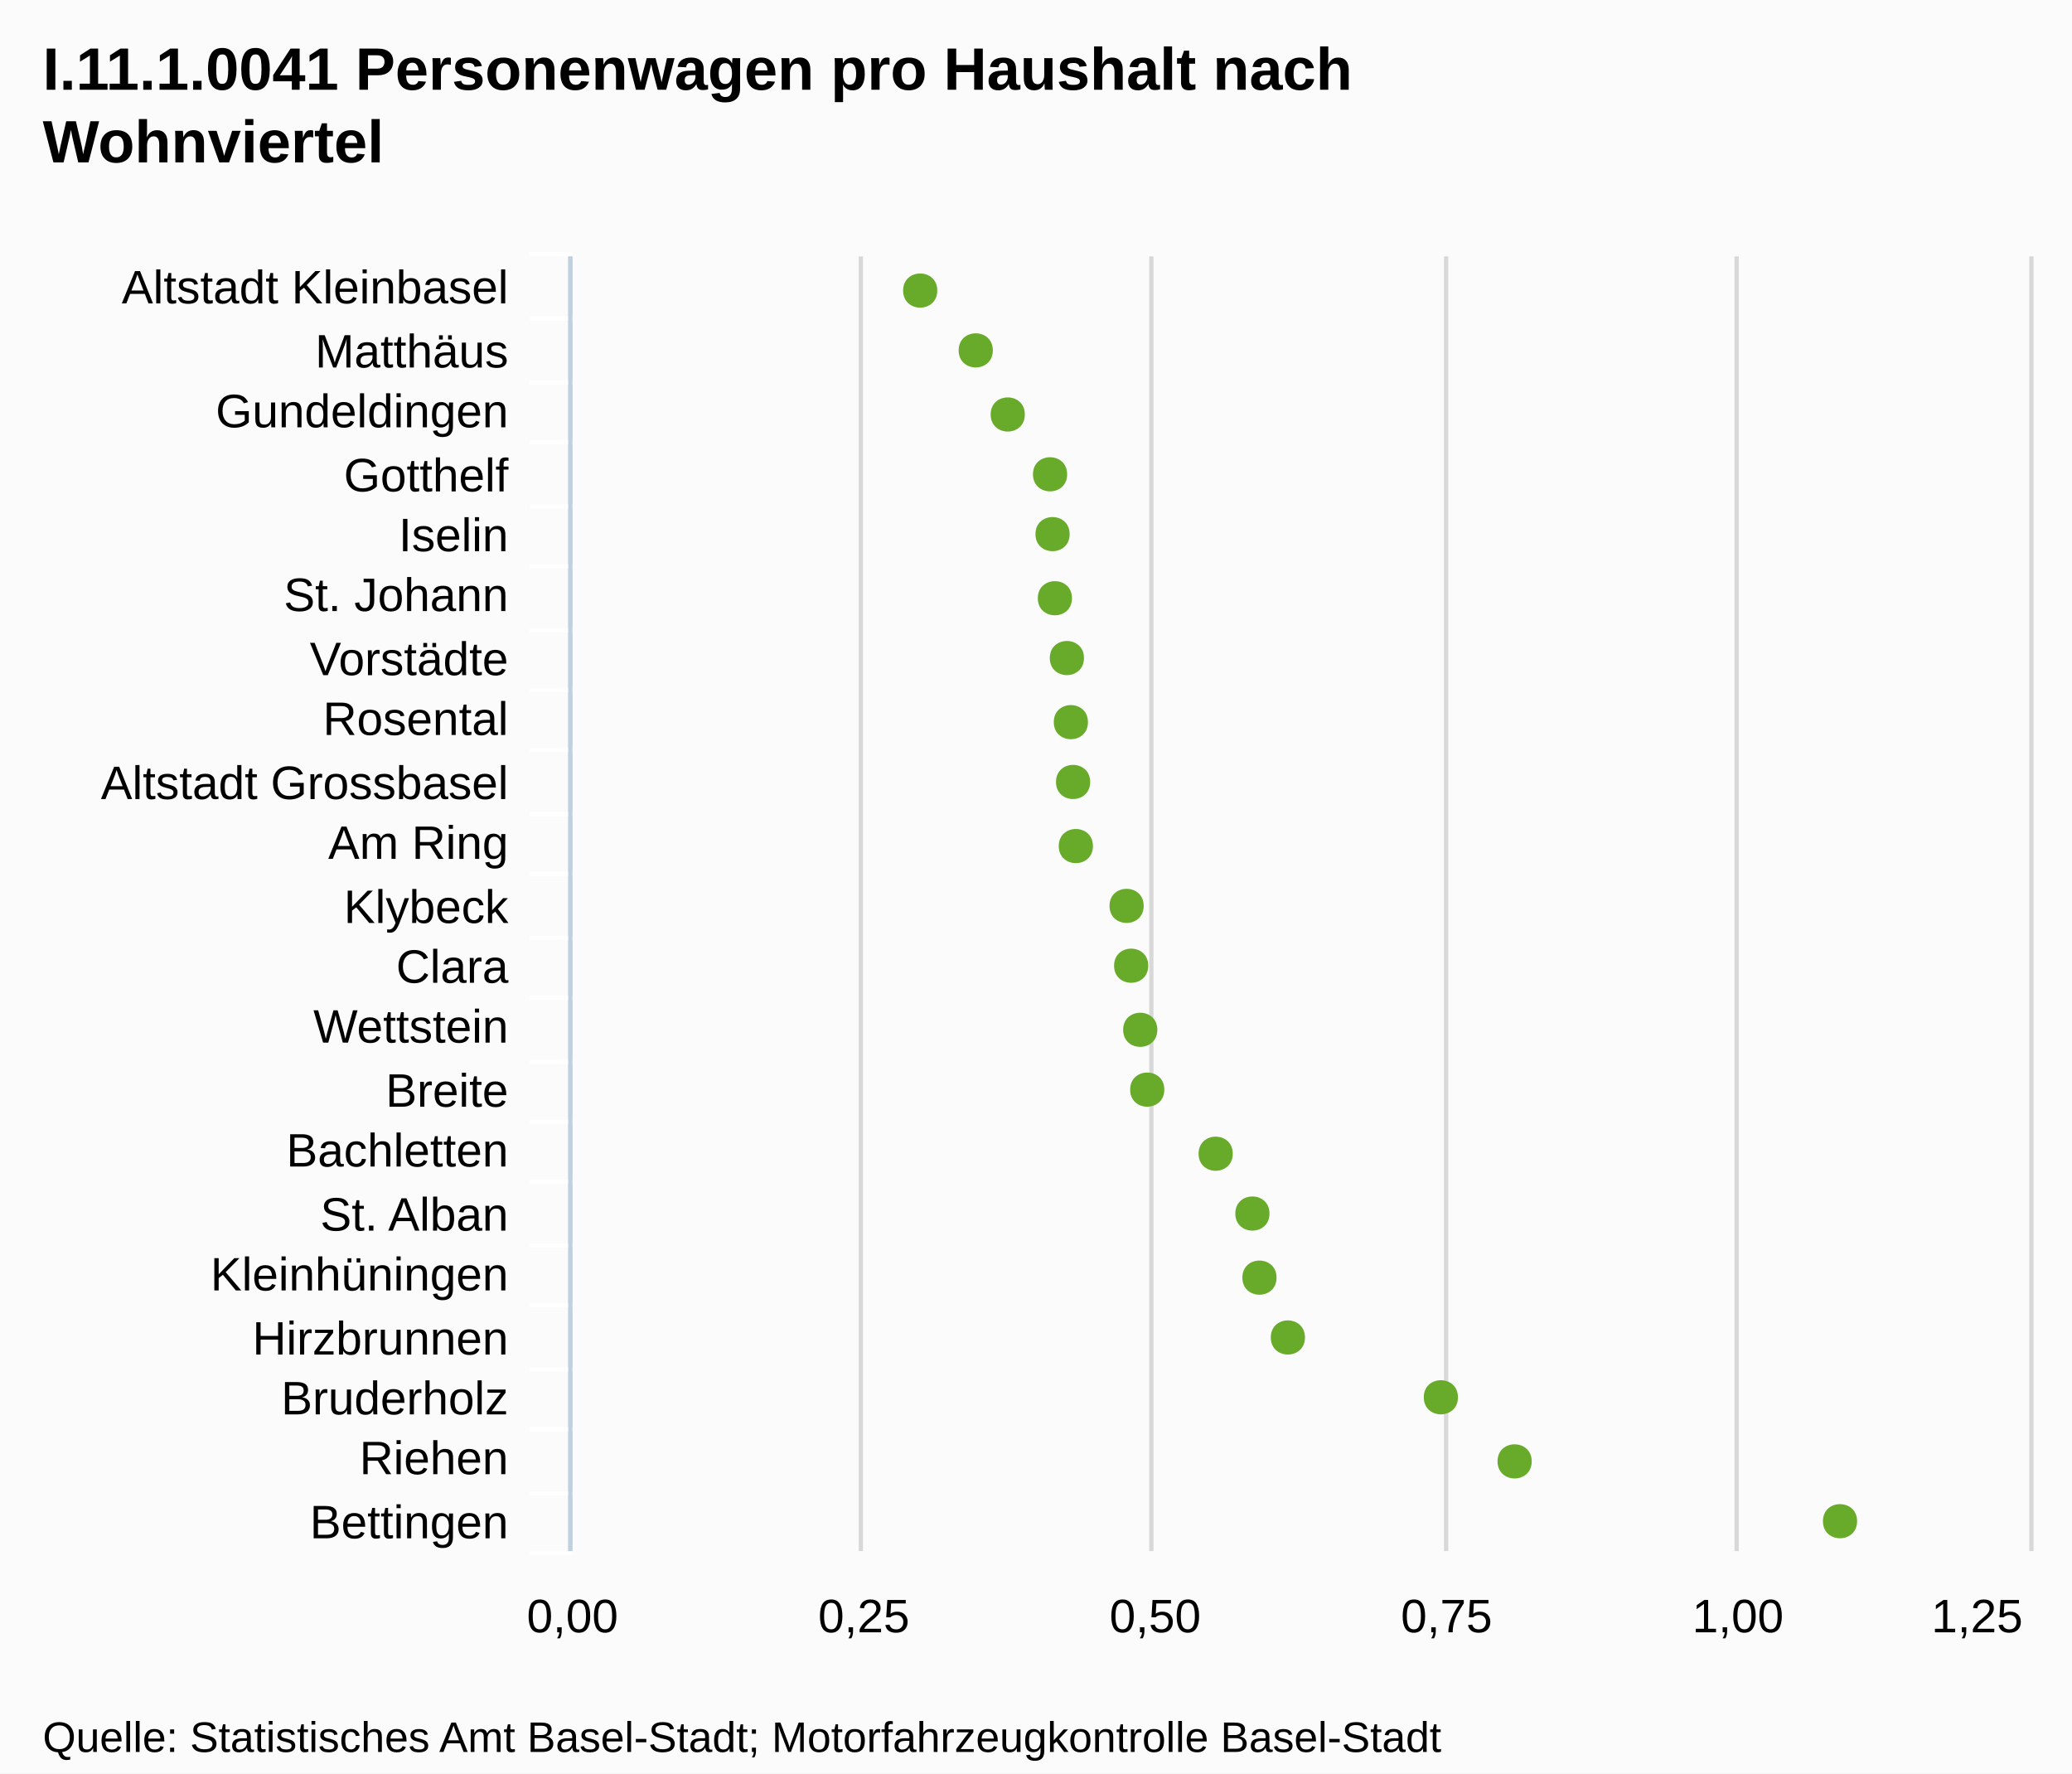
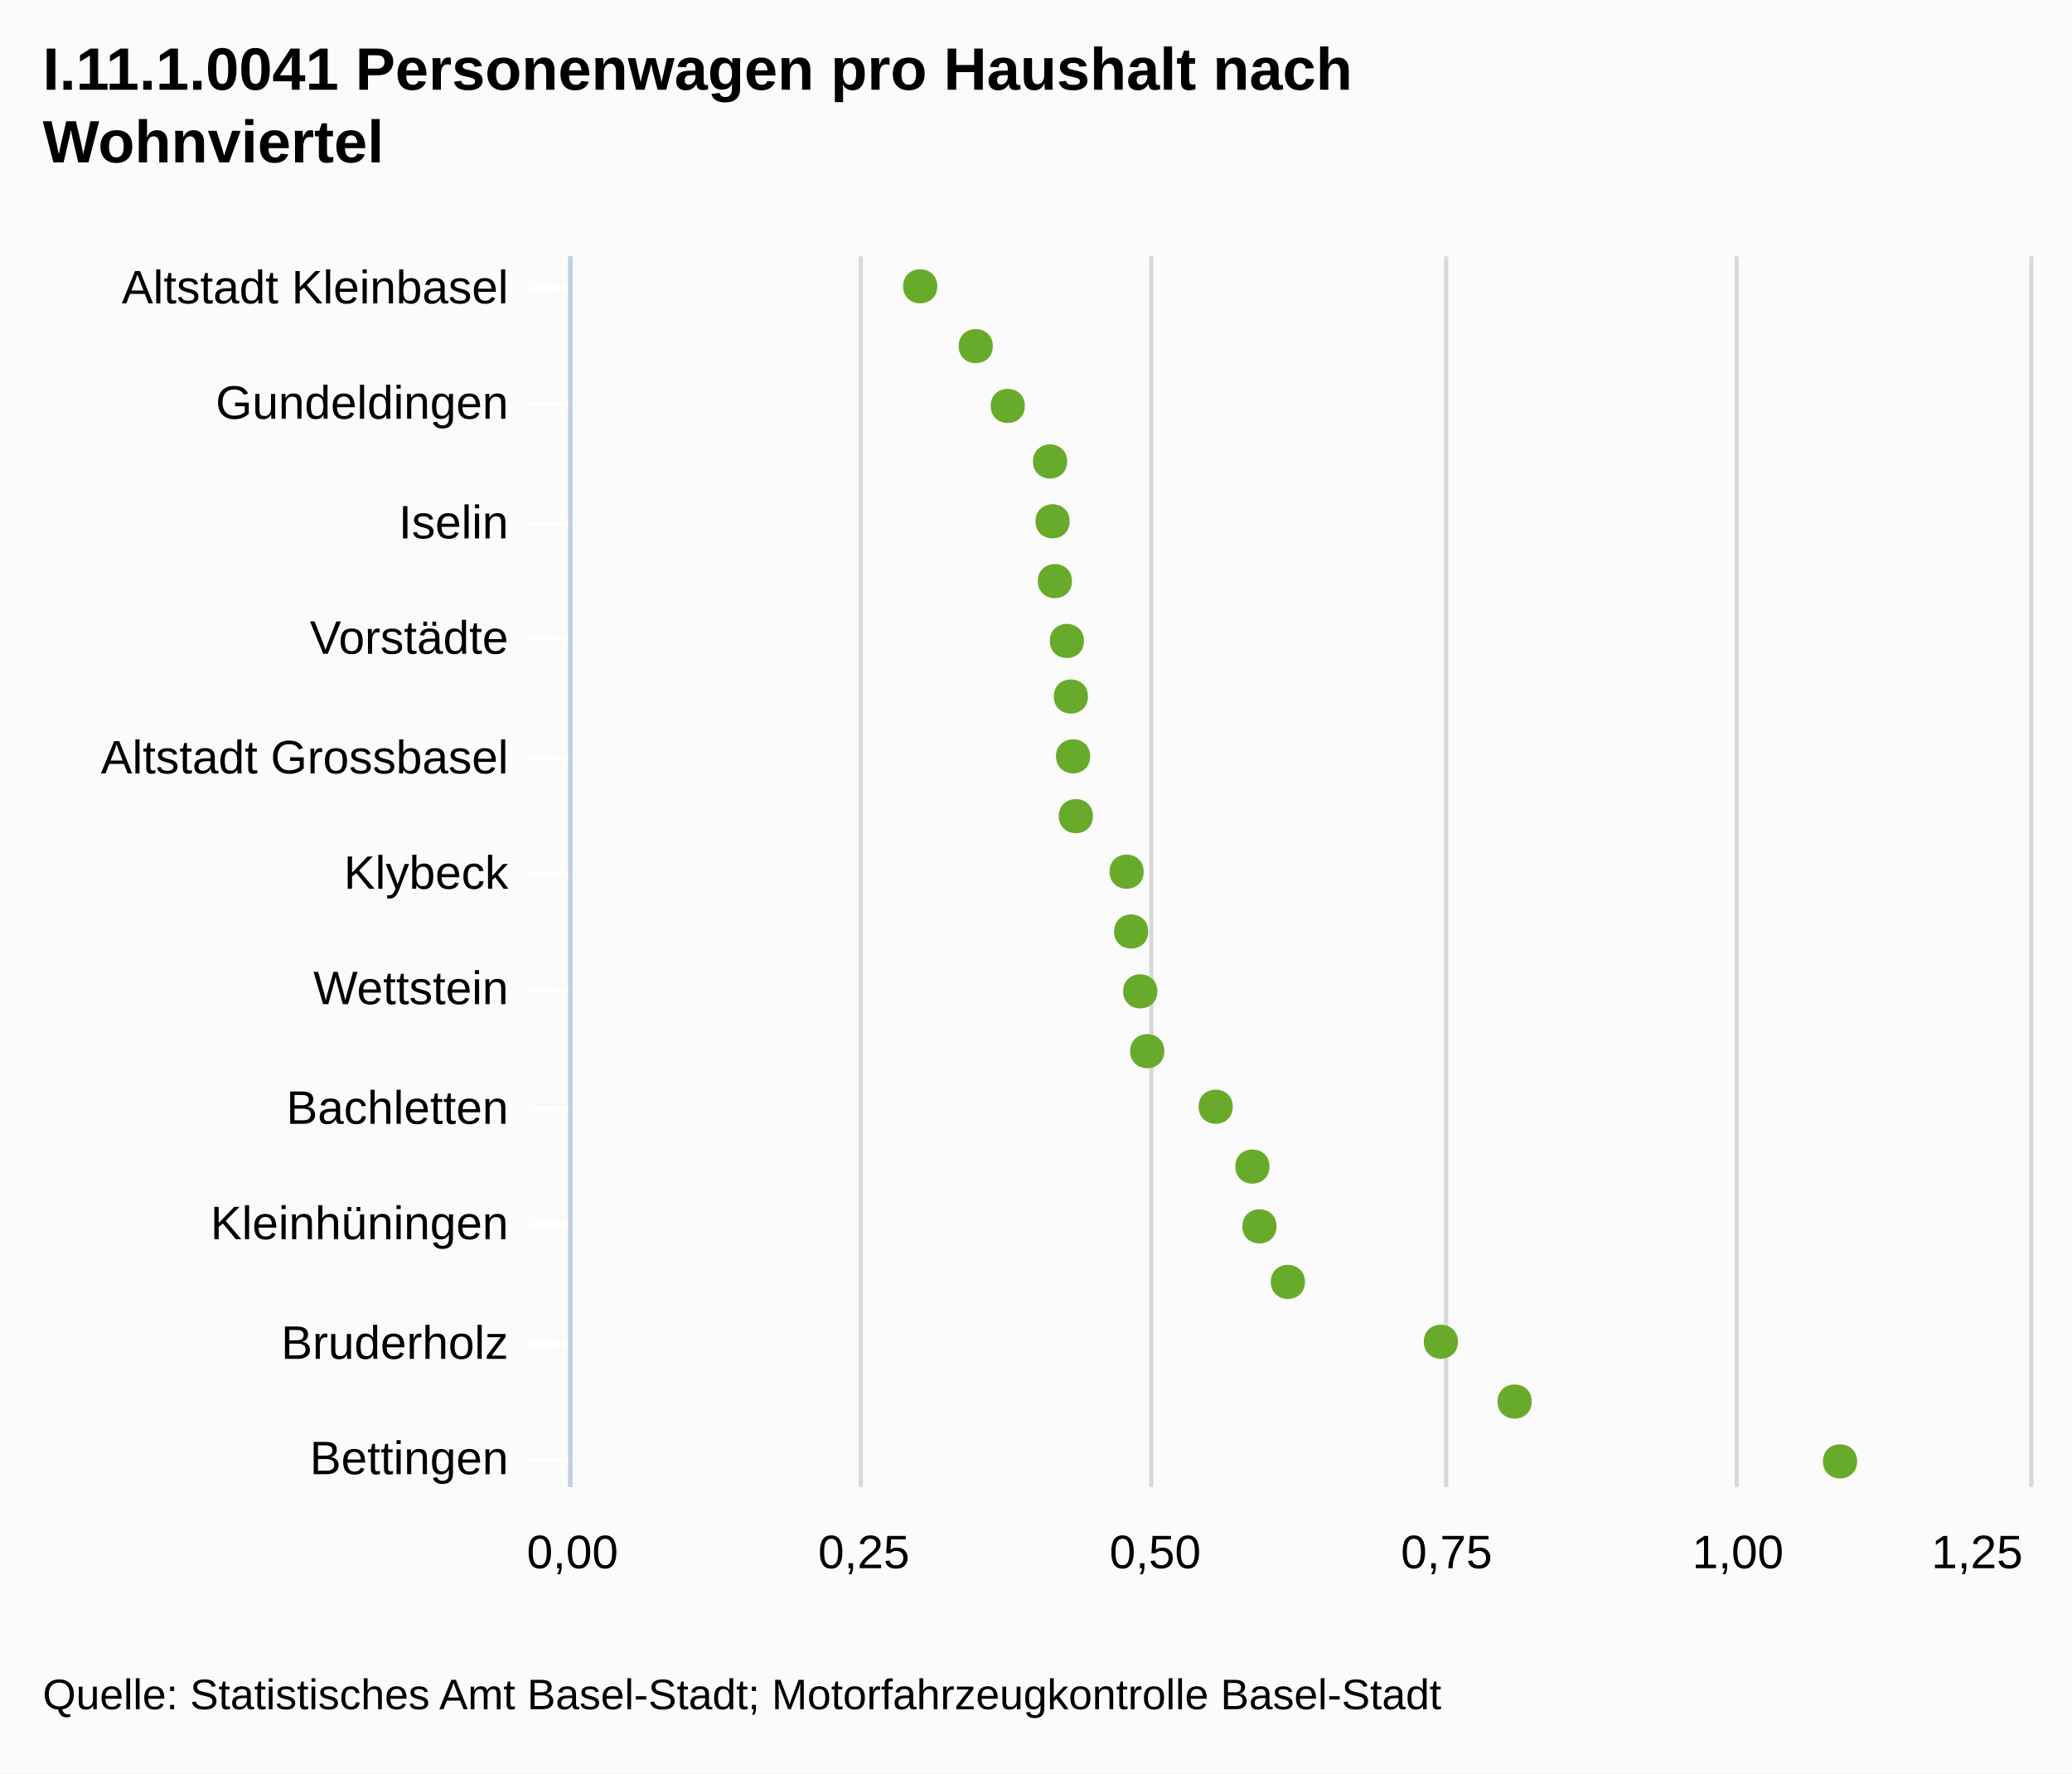
<svg xmlns="http://www.w3.org/2000/svg" version="1.1" style="font-family:Arial;font-size:12px;" viewBox="0 0 485 415">
  <defs>
    <clipPath id="highcharts-1">
-       <rect x="0" y="0" width="303" height="341" />
+       <rect x="0" y="0" width="288" height="341" />
    </clipPath>
  </defs>
  <rect x="0" y="0" width="485" height="415" fill="#fbfbfb" class=" highcharts-background" />
  <g class="highcharts-grid" />
  <g class="highcharts-grid">
-     <path fill="none" d="M 133.5 60 L 133.5 363" stroke="#D8D8D8" stroke-width="1" opacity="1" />
-     <path fill="none" d="M 201.5 60 L 201.5 363" stroke="#D8D8D8" stroke-width="1" opacity="1" />
-     <path fill="none" d="M 269.5 60 L 269.5 363" stroke="#D8D8D8" stroke-width="1" opacity="1" />
-     <path fill="none" d="M 338.5 60 L 338.5 363" stroke="#D8D8D8" stroke-width="1" opacity="1" />
-     <path fill="none" d="M 406.5 60 L 406.5 363" stroke="#D8D8D8" stroke-width="1" opacity="1" />
-     <path fill="none" d="M 475.5 60 L 475.5 363" stroke="#D8D8D8" stroke-width="1" opacity="1" />
+     <path fill="none" d="M 133.5 60 L 133.5 348" stroke="#D8D8D8" stroke-width="1" opacity="1" />
+     <path fill="none" d="M 201.5 60 L 201.5 348" stroke="#D8D8D8" stroke-width="1" opacity="1" />
+     <path fill="none" d="M 269.5 60 L 269.5 348" stroke="#D8D8D8" stroke-width="1" opacity="1" />
+     <path fill="none" d="M 338.5 60 L 338.5 348" stroke="#D8D8D8" stroke-width="1" opacity="1" />
+     <path fill="none" d="M 406.5 60 L 406.5 348" stroke="#D8D8D8" stroke-width="1" opacity="1" />
+     <path fill="none" d="M 475.5 60 L 475.5 348" stroke="#D8D8D8" stroke-width="1" opacity="1" />
  </g>
  <g class="highcharts-axis">
-     <path fill="none" d="M 134 74.5 L 124 74.5" stroke="#FFFFFF" stroke-width="1" opacity="1" />
-     <path fill="none" d="M 134 89.5 L 124 89.5" stroke="#FFFFFF" stroke-width="1" opacity="1" />
-     <path fill="none" d="M 134 103.5 L 124 103.5" stroke="#FFFFFF" stroke-width="1" opacity="1" />
-     <path fill="none" d="M 134 118.5 L 124 118.5" stroke="#FFFFFF" stroke-width="1" opacity="1" />
-     <path fill="none" d="M 134 132.5 L 124 132.5" stroke="#FFFFFF" stroke-width="1" opacity="1" />
-     <path fill="none" d="M 134 147.5 L 124 147.5" stroke="#FFFFFF" stroke-width="1" opacity="1" />
-     <path fill="none" d="M 134 161.5 L 124 161.5" stroke="#FFFFFF" stroke-width="1" opacity="1" />
-     <path fill="none" d="M 134 175.5 L 124 175.5" stroke="#FFFFFF" stroke-width="1" opacity="1" />
-     <path fill="none" d="M 134 190.5 L 124 190.5" stroke="#FFFFFF" stroke-width="1" opacity="1" />
+     <path fill="none" d="M 134 67.5 L 124 67.5" stroke="#FFFFFF" stroke-width="1" opacity="1" />
+     <path fill="none" d="M 134 94.5 L 124 94.5" stroke="#FFFFFF" stroke-width="1" opacity="1" />
+     <path fill="none" d="M 134 122.5 L 124 122.5" stroke="#FFFFFF" stroke-width="1" opacity="1" />
+     <path fill="none" d="M 134 149.5 L 124 149.5" stroke="#FFFFFF" stroke-width="1" opacity="1" />
+     <path fill="none" d="M 134 177.5 L 124 177.5" stroke="#FFFFFF" stroke-width="1" opacity="1" />
    <path fill="none" d="M 134 204.5 L 124 204.5" stroke="#FFFFFF" stroke-width="1" opacity="1" />
-     <path fill="none" d="M 134 219.5 L 124 219.5" stroke="#FFFFFF" stroke-width="1" opacity="1" />
-     <path fill="none" d="M 134 233.5 L 124 233.5" stroke="#FFFFFF" stroke-width="1" opacity="1" />
-     <path fill="none" d="M 134 248.5 L 124 248.5" stroke="#FFFFFF" stroke-width="1" opacity="1" />
-     <path fill="none" d="M 134 262.5 L 124 262.5" stroke="#FFFFFF" stroke-width="1" opacity="1" />
-     <path fill="none" d="M 134 276.5 L 124 276.5" stroke="#FFFFFF" stroke-width="1" opacity="1" />
-     <path fill="none" d="M 134 291.5 L 124 291.5" stroke="#FFFFFF" stroke-width="1" opacity="1" />
-     <path fill="none" d="M 134 305.5 L 124 305.5" stroke="#FFFFFF" stroke-width="1" opacity="1" />
-     <path fill="none" d="M 134 320.5 L 124 320.5" stroke="#FFFFFF" stroke-width="1" opacity="1" />
-     <path fill="none" d="M 134 334.5 L 124 334.5" stroke="#FFFFFF" stroke-width="1" opacity="1" />
-     <path fill="none" d="M 134 349.5 L 124 349.5" stroke="#FFFFFF" stroke-width="1" opacity="1" />
-     <path fill="none" d="M 134 363.5 L 124 363.5" stroke="#FFFFFF" stroke-width="1" opacity="1" />
-     <path fill="none" d="M 134 59.5 L 124 59.5" stroke="#FFFFFF" stroke-width="1" opacity="1" />
-     <path fill="none" d="M 133.5 60 L 133.5 363" stroke="#C0D0E0" stroke-width="1" />
+     <path fill="none" d="M 134 231.5 L 124 231.5" stroke="#FFFFFF" stroke-width="1" opacity="1" />
+     <path fill="none" d="M 134 259.5 L 124 259.5" stroke="#FFFFFF" stroke-width="1" opacity="1" />
+     <path fill="none" d="M 134 286.5 L 124 286.5" stroke="#FFFFFF" stroke-width="1" opacity="1" />
+     <path fill="none" d="M 134 314.5 L 124 314.5" stroke="#FFFFFF" stroke-width="1" opacity="1" />
+     <path fill="none" d="M 134 341.5 L 124 341.5" stroke="#FFFFFF" stroke-width="1" opacity="1" />
+     <path fill="none" d="M 133.5 60 L 133.5 348" stroke="#C0D0E0" stroke-width="1" />
  </g>
  <g class="highcharts-axis" />
  <g class="highcharts-series-group">
-     <g class="highcharts-series highcharts-series-0 highcharts-tracker" transform="translate(475,363) rotate(90) scale(-1,1) scale(1 1)" style="" width="341" height="303" clip-path="url(#highcharts-1)" />
-     <g class="highcharts-markers highcharts-series-0 highcharts-tracker" transform="translate(475,363) rotate(90) scale(-1,1) scale(1 1)" style="" width="341" height="303" clip-path="none">
-       <path fill="#68AB2B" d="M 7 40.301 C 12.328 40.301 12.328 48.301 7 48.301 C 1.672 48.301 1.672 40.301 7 40.301 Z" />
-       <path fill="#68AB2B" d="M 21 116.466 C 26.328 116.466 26.328 124.466 21 124.466 C 15.672 124.466 15.672 116.466 21 116.466 Z" />
-       <path fill="#68AB2B" d="M 36 133.732 C 41.328 133.732 41.328 141.732 36 141.732 C 30.672 141.732 30.672 133.732 36 133.732 Z" />
-       <path fill="#68AB2B" d="M 50 169.544 C 55.328 169.544 55.328 177.544 50 177.544 C 44.672 177.544 44.672 169.544 50 169.544 Z" />
-       <path fill="#68AB2B" d="M 64 176.194 C 69.328 176.194 69.328 184.194 64 184.194 C 58.672 184.194 58.672 176.194 64 176.194 Z" />
-       <path fill="#68AB2B" d="M 79 177.846 C 84.328 177.846 84.328 185.846 79 185.846 C 73.672 185.846 73.672 177.846 79 177.846 Z" />
-       <path fill="#68AB2B" d="M 93 186.442 C 98.328 186.442 98.328 194.442 93 194.442 C 87.672 194.442 87.672 186.442 93 186.442 Z" />
-       <path fill="#68AB2B" d="M 108 202.462 C 113.328 202.462 113.328 210.462 108 210.462 C 102.672 210.462 102.672 202.462 108 202.462 Z" />
-       <path fill="#68AB2B" d="M 122 204.1 C 127.328 204.1 127.328 212.1 122 212.1 C 116.672 212.1 116.672 204.1 122 204.1 Z" />
-       <path fill="#68AB2B" d="M 137 206.225 C 142.328 206.225 142.328 214.225 137 214.225 C 131.672 214.225 131.672 206.225 137 206.225 Z" />
-       <path fill="#68AB2B" d="M 151 207.294 C 156.328 207.294 156.328 215.294 151 215.294 C 145.672 215.294 145.672 207.294 151 207.294 Z" />
-       <path fill="#68AB2B" d="M 165 219.174 C 170.328 219.174 170.328 227.174 165 227.174 C 159.672 227.174 159.672 219.174 165 219.174 Z" />
-       <path fill="#68AB2B" d="M 180 219.819 C 185.328 219.819 185.328 227.819 180 227.819 C 174.672 227.819 174.672 219.819 180 219.819 Z" />
-       <path fill="#68AB2B" d="M 194 220.337 C 199.328 220.337 199.328 228.337 194 228.337 C 188.672 228.337 188.672 220.337 194 220.337 Z" />
-       <path fill="#68AB2B" d="M 209 221.27 C 214.328 221.27 214.328 229.27 209 229.27 C 203.672 229.27 203.672 221.27 209 221.27 Z" />
-       <path fill="#68AB2B" d="M 223 224.078 C 228.328 224.078 228.328 232.078 223 232.078 C 217.672 232.078 217.672 224.078 223 224.078 Z" />
-       <path fill="#68AB2B" d="M 238 224.625 C 243.328 224.625 243.328 232.625 238 232.625 C 232.672 232.625 232.672 224.625 238 224.625 Z" />
-       <path fill="#68AB2B" d="M 252 225.209 C 257.328 225.209 257.328 233.209 252 233.209 C 246.672 233.209 246.672 225.209 252 225.209 Z" />
-       <path fill="#68AB2B" d="M 266 235.115 C 271.328 235.115 271.328 243.115 266 243.115 C 260.672 243.115 260.672 235.115 266 235.115 Z" />
-       <path fill="#68AB2B" d="M 281 242.605 C 286.328 242.605 286.328 250.605 281 250.605 C 275.672 250.605 275.672 242.605 281 242.605 Z" />
-       <path fill="#68AB2B" d="M 295 255.607 C 300.328 255.607 300.328 263.607 295 263.607 C 289.672 263.607 289.672 255.607 295 255.607 Z" />
+     <g class="highcharts-series highcharts-series-0 highcharts-tracker" transform="translate(475,348) rotate(90) scale(-1,1) scale(1 1)" style="" width="341" height="288" clip-path="url(#highcharts-1)" />
+     <g class="highcharts-markers highcharts-series-0 highcharts-tracker" transform="translate(475,348) rotate(90) scale(-1,1) scale(1 1)" style="" width="341" height="288" clip-path="none">
+       <path fill="#68AB2B" d="M 6 40.301 C 11.328 40.301 11.328 48.301 6 48.301 C 0.672 48.301 0.672 40.301 6 40.301 Z" />
+       <path fill="#68AB2B" d="M 20 116.466 C 25.328 116.466 25.328 124.466 20 124.466 C 14.672 124.466 14.672 116.466 20 116.466 Z" />
+       <path fill="#68AB2B" d="M 34 133.732 C 39.328 133.732 39.328 141.732 34 141.732 C 28.672 141.732 28.672 133.732 34 133.732 Z" />
+       <path fill="#68AB2B" d="M 48 169.544 C 53.328 169.544 53.328 177.544 48 177.544 C 42.672 177.544 42.672 169.544 48 169.544 Z" />
+       <path fill="#68AB2B" d="M 61 176.194 C 66.328 176.194 66.328 184.194 61 184.194 C 55.672 184.194 55.672 176.194 61 176.194 Z" />
+       <path fill="#68AB2B" d="M 75 177.846 C 80.328 177.846 80.328 185.846 75 185.846 C 69.672 185.846 69.672 177.846 75 177.846 Z" />
+       <path fill="#68AB2B" d="M 89 186.442 C 94.328 186.442 94.328 194.442 89 194.442 C 83.672 194.442 83.672 186.442 89 186.442 Z" />
+       <path fill="#68AB2B" d="M 102 202.462 C 107.328 202.462 107.328 210.462 102 210.462 C 96.672 210.462 96.672 202.462 102 202.462 Z" />
+       <path fill="#68AB2B" d="M 116 204.1 C 121.328 204.1 121.328 212.1 116 212.1 C 110.672 212.1 110.672 204.1 116 204.1 Z" />
+       <path fill="#68AB2B" d="M 130 206.225 C 135.328 206.225 135.328 214.225 130 214.225 C 124.672 214.225 124.672 206.225 130 206.225 Z" />
+       <path fill="#68AB2B" d="M 144 207.294 C 149.328 207.294 149.328 215.294 144 215.294 C 138.672 215.294 138.672 207.294 144 207.294 Z" />
+       <path fill="#68AB2B" d="M 157 219.174 C 162.328 219.174 162.328 227.174 157 227.174 C 151.672 227.174 151.672 219.174 157 219.174 Z" />
+       <path fill="#68AB2B" d="M 171 219.819 C 176.328 219.819 176.328 227.819 171 227.819 C 165.672 227.819 165.672 219.819 171 219.819 Z" />
+       <path fill="#68AB2B" d="M 185 220.337 C 190.328 220.337 190.328 228.337 185 228.337 C 179.672 228.337 179.672 220.337 185 220.337 Z" />
+       <path fill="#68AB2B" d="M 198 221.27 C 203.328 221.27 203.328 229.27 198 229.27 C 192.672 229.27 192.672 221.27 198 221.27 Z" />
+       <path fill="#68AB2B" d="M 212 224.078 C 217.328 224.078 217.328 232.078 212 232.078 C 206.672 232.078 206.672 224.078 212 224.078 Z" />
+       <path fill="#68AB2B" d="M 226 224.625 C 231.328 224.625 231.328 232.625 226 232.625 C 220.672 232.625 220.672 224.625 226 224.625 Z" />
+       <path fill="#68AB2B" d="M 240 225.209 C 245.328 225.209 245.328 233.209 240 233.209 C 234.672 233.209 234.672 225.209 240 225.209 Z" />
+       <path fill="#68AB2B" d="M 253 235.115 C 258.328 235.115 258.328 243.115 253 243.115 C 247.672 243.115 247.672 235.115 253 235.115 Z" />
+       <path fill="#68AB2B" d="M 267 242.605 C 272.328 242.605 272.328 250.605 267 250.605 C 261.672 250.605 261.672 242.605 267 242.605 Z" />
+       <path fill="#68AB2B" d="M 281 255.607 C 286.328 255.607 286.328 263.607 281 263.607 C 275.672 263.607 275.672 255.607 281 255.607 Z" />
    </g>
  </g>
  <text x="10" text-anchor="start" class="highcharts-title" style="color:#000000;font-size:14px;font-weight:bold;font-family:Arial;fill:#000000;width:421px;" y="21">
    <tspan>I.11.1.0041 Personenwagen pro Haushalt nach</tspan>
    <tspan dy="17" x="10">Wohnviertel</tspan>
  </text>
  <g class="highcharts-axis-labels highcharts-xaxis-labels">
-     <text x="119" style="color:#000000;cursor:default;font-size:11px;fill:#000000;width:150px;text-overflow:ellipsis;" text-anchor="end" transform="translate(0,0)" y="71" opacity="1">
+     <text x="119" style="color:#000000;cursor:default;font-size:11px;fill:#000000;width:150px;text-overflow:clip;" text-anchor="end" transform="translate(0,0)" y="71" opacity="1">
      <tspan>Altstadt Kleinbasel</tspan>
    </text>
-     <text x="119" style="color:#000000;cursor:default;font-size:11px;fill:#000000;width:150px;text-overflow:ellipsis;" text-anchor="end" transform="translate(0,0)" y="86" opacity="1">
-       <tspan>Matthäus</tspan>
-     </text>
-     <text x="119" style="color:#000000;cursor:default;font-size:11px;fill:#000000;width:150px;text-overflow:ellipsis;" text-anchor="end" transform="translate(0,0)" y="100" opacity="1">
+     <text x="119" style="color:#000000;cursor:default;font-size:11px;fill:#000000;width:150px;text-overflow:clip;" text-anchor="end" transform="translate(0,0)" y="98" opacity="1">
      <tspan>Gundeldingen</tspan>
    </text>
-     <text x="119" style="color:#000000;cursor:default;font-size:11px;fill:#000000;width:150px;text-overflow:ellipsis;" text-anchor="end" transform="translate(0,0)" y="115" opacity="1">
-       <tspan>Gotthelf</tspan>
-     </text>
-     <text x="119" style="color:#000000;cursor:default;font-size:11px;fill:#000000;width:150px;text-overflow:ellipsis;" text-anchor="end" transform="translate(0,0)" y="129" opacity="1">
+     <text x="119" style="color:#000000;cursor:default;font-size:11px;fill:#000000;width:150px;text-overflow:clip;" text-anchor="end" transform="translate(0,0)" y="126" opacity="1">
      <tspan>Iselin</tspan>
    </text>
-     <text x="119" style="color:#000000;cursor:default;font-size:11px;fill:#000000;width:150px;text-overflow:ellipsis;" text-anchor="end" transform="translate(0,0)" y="143" opacity="1">
-       <tspan>St. Johann</tspan>
-     </text>
-     <text x="119" style="color:#000000;cursor:default;font-size:11px;fill:#000000;width:150px;text-overflow:ellipsis;" text-anchor="end" transform="translate(0,0)" y="158" opacity="1">
+     <text x="119" style="color:#000000;cursor:default;font-size:11px;fill:#000000;width:150px;text-overflow:clip;" text-anchor="end" transform="translate(0,0)" y="153" opacity="1">
      <tspan>Vorstädte</tspan>
    </text>
-     <text x="119" style="color:#000000;cursor:default;font-size:11px;fill:#000000;width:150px;text-overflow:ellipsis;" text-anchor="end" transform="translate(0,0)" y="172" opacity="1">
-       <tspan>Rosental</tspan>
-     </text>
-     <text x="119" style="color:#000000;cursor:default;font-size:11px;fill:#000000;width:150px;text-overflow:ellipsis;" text-anchor="end" transform="translate(0,0)" y="187" opacity="1">
+     <text x="119" style="color:#000000;cursor:default;font-size:11px;fill:#000000;width:150px;text-overflow:clip;" text-anchor="end" transform="translate(0,0)" y="181" opacity="1">
      <tspan>Altstadt Grossbasel</tspan>
    </text>
-     <text x="119" style="color:#000000;cursor:default;font-size:11px;fill:#000000;width:150px;text-overflow:ellipsis;" text-anchor="end" transform="translate(0,0)" y="201" opacity="1">
-       <tspan>Am Ring</tspan>
-     </text>
-     <text x="119" style="color:#000000;cursor:default;font-size:11px;fill:#000000;width:150px;text-overflow:ellipsis;" text-anchor="end" transform="translate(0,0)" y="216" opacity="1">
+     <text x="119" style="color:#000000;cursor:default;font-size:11px;fill:#000000;width:150px;text-overflow:clip;" text-anchor="end" transform="translate(0,0)" y="208" opacity="1">
      <tspan>Klybeck</tspan>
    </text>
-     <text x="119" style="color:#000000;cursor:default;font-size:11px;fill:#000000;width:150px;text-overflow:ellipsis;" text-anchor="end" transform="translate(0,0)" y="230" opacity="1">
-       <tspan>Clara</tspan>
-     </text>
-     <text x="119" style="color:#000000;cursor:default;font-size:11px;fill:#000000;width:150px;text-overflow:ellipsis;" text-anchor="end" transform="translate(0,0)" y="244" opacity="1">
+     <text x="119" style="color:#000000;cursor:default;font-size:11px;fill:#000000;width:150px;text-overflow:clip;" text-anchor="end" transform="translate(0,0)" y="235" opacity="1">
      <tspan>Wettstein</tspan>
    </text>
-     <text x="119" style="color:#000000;cursor:default;font-size:11px;fill:#000000;width:150px;text-overflow:ellipsis;" text-anchor="end" transform="translate(0,0)" y="259" opacity="1">
-       <tspan>Breite</tspan>
-     </text>
-     <text x="119" style="color:#000000;cursor:default;font-size:11px;fill:#000000;width:150px;text-overflow:ellipsis;" text-anchor="end" transform="translate(0,0)" y="273" opacity="1">
+     <text x="119" style="color:#000000;cursor:default;font-size:11px;fill:#000000;width:150px;text-overflow:clip;" text-anchor="end" transform="translate(0,0)" y="263" opacity="1">
      <tspan>Bachletten</tspan>
    </text>
-     <text x="119" style="color:#000000;cursor:default;font-size:11px;fill:#000000;width:150px;text-overflow:ellipsis;" text-anchor="end" transform="translate(0,0)" y="288" opacity="1">
-       <tspan>St. Alban</tspan>
-     </text>
-     <text x="119" style="color:#000000;cursor:default;font-size:11px;fill:#000000;width:150px;text-overflow:ellipsis;" text-anchor="end" transform="translate(0,0)" y="302" opacity="1">
+     <text x="119" style="color:#000000;cursor:default;font-size:11px;fill:#000000;width:150px;text-overflow:clip;" text-anchor="end" transform="translate(0,0)" y="290" opacity="1">
      <tspan>Kleinhüningen</tspan>
    </text>
-     <text x="119" style="color:#000000;cursor:default;font-size:11px;fill:#000000;width:150px;text-overflow:ellipsis;" text-anchor="end" transform="translate(0,0)" y="317" opacity="1">
-       <tspan>Hirzbrunnen</tspan>
-     </text>
-     <text x="119" style="color:#000000;cursor:default;font-size:11px;fill:#000000;width:150px;text-overflow:ellipsis;" text-anchor="end" transform="translate(0,0)" y="331" opacity="1">
+     <text x="119" style="color:#000000;cursor:default;font-size:11px;fill:#000000;width:150px;text-overflow:clip;" text-anchor="end" transform="translate(0,0)" y="318" opacity="1">
      <tspan>Bruderholz</tspan>
    </text>
-     <text x="119" style="color:#000000;cursor:default;font-size:11px;fill:#000000;width:150px;text-overflow:ellipsis;" text-anchor="end" transform="translate(0,0)" y="345" opacity="1">
-       <tspan>Riehen</tspan>
-     </text>
-     <text x="119" style="color:#000000;cursor:default;font-size:11px;fill:#000000;width:150px;text-overflow:ellipsis;" text-anchor="end" transform="translate(0,0)" y="360" opacity="1">
+     <text x="119" style="color:#000000;cursor:default;font-size:11px;fill:#000000;width:150px;text-overflow:clip;" text-anchor="end" transform="translate(0,0)" y="345" opacity="1">
      <tspan>Bettingen</tspan>
    </text>
  </g>
  <g class="highcharts-axis-labels highcharts-yaxis-labels">
-     <text x="134" style="color:#000000;cursor:default;font-size:11px;fill:#000000;width:68.2;text-overflow:ellipsis;" text-anchor="middle" transform="translate(0,0)" y="382" opacity="1">
+     <text x="134" style="color:#000000;cursor:default;font-size:11px;fill:#000000;width:68.2;text-overflow:ellipsis;" text-anchor="middle" transform="translate(0,0)" y="367" opacity="1">
      <tspan>0,00</tspan>
    </text>
-     <text x="406.8" style="color:#000000;cursor:default;font-size:11px;fill:#000000;width:68.2;text-overflow:ellipsis;" text-anchor="middle" transform="translate(0,0)" y="382" opacity="1">
+     <text x="406.8" style="color:#000000;cursor:default;font-size:11px;fill:#000000;width:68.2;text-overflow:ellipsis;" text-anchor="middle" transform="translate(0,0)" y="367" opacity="1">
      <tspan>1,00</tspan>
    </text>
-     <text x="202.2" style="color:#000000;cursor:default;font-size:11px;fill:#000000;" text-anchor="middle" transform="translate(0,0)" y="382" opacity="1">0,25</text>
-     <text x="270.4" style="color:#000000;cursor:default;font-size:11px;fill:#000000;" text-anchor="middle" transform="translate(0,0)" y="382" opacity="1">0,50</text>
-     <text x="338.6" style="color:#000000;cursor:default;font-size:11px;fill:#000000;" text-anchor="middle" transform="translate(0,0)" y="382" opacity="1">0,75</text>
-     <text x="462.781" style="color:#000000;cursor:default;font-size:11px;fill:#000000;" text-anchor="middle" transform="translate(0,0)" y="382" opacity="1">1,25</text>
+     <text x="202.2" style="color:#000000;cursor:default;font-size:11px;fill:#000000;" text-anchor="middle" transform="translate(0,0)" y="367" opacity="1">0,25</text>
+     <text x="270.4" style="color:#000000;cursor:default;font-size:11px;fill:#000000;" text-anchor="middle" transform="translate(0,0)" y="367" opacity="1">0,50</text>
+     <text x="338.6" style="color:#000000;cursor:default;font-size:11px;fill:#000000;" text-anchor="middle" transform="translate(0,0)" y="367" opacity="1">0,75</text>
+     <text x="462.781" style="color:#000000;cursor:default;font-size:11px;fill:#000000;" text-anchor="middle" transform="translate(0,0)" y="367" opacity="1">1,25</text>
  </g>
  <g class="highcharts-tooltip" style="cursor:default;padding:0;pointer-events:none;white-space:nowrap;" transform="translate(0,-9000000000)">
    <path fill="none" d="M 3.5 0.5 L 13.5 0.5 C 16.5 0.5 16.5 0.5 16.5 3.5 L 16.5 13.5 C 16.5 16.5 16.5 16.5 13.5 16.5 L 3.5 16.5 C 0.5 16.5 0.5 16.5 0.5 13.5 L 0.5 3.5 C 0.5 0.5 0.5 0.5 3.5 0.5" isShadow="true" stroke="black" stroke-width="5" transform="translate(1, 1)" opacity="0.05" />
    <path fill="none" d="M 3.5 0.5 L 13.5 0.5 C 16.5 0.5 16.5 0.5 16.5 3.5 L 16.5 13.5 C 16.5 16.5 16.5 16.5 13.5 16.5 L 3.5 16.5 C 0.5 16.5 0.5 16.5 0.5 13.5 L 0.5 3.5 C 0.5 0.5 0.5 0.5 3.5 0.5" isShadow="true" stroke="black" stroke-width="3" transform="translate(1, 1)" opacity="0.1" />
    <path fill="none" d="M 3.5 0.5 L 13.5 0.5 C 16.5 0.5 16.5 0.5 16.5 3.5 L 16.5 13.5 C 16.5 16.5 16.5 16.5 13.5 16.5 L 3.5 16.5 C 0.5 16.5 0.5 16.5 0.5 13.5 L 0.5 3.5 C 0.5 0.5 0.5 0.5 3.5 0.5" isShadow="true" stroke="black" stroke-width="1" transform="translate(1, 1)" opacity="0.15" />
    <path fill="rgba(249, 249, 249, .85)" d="M 3.5 0.5 L 13.5 0.5 C 16.5 0.5 16.5 0.5 16.5 3.5 L 16.5 13.5 C 16.5 16.5 16.5 16.5 13.5 16.5 L 3.5 16.5 C 0.5 16.5 0.5 16.5 0.5 13.5 L 0.5 3.5 C 0.5 0.5 0.5 0.5 3.5 0.5" />
    <text x="8" style="font-size:12px;color:#333333;fill:#333333;" y="20" />
  </g>
-   <text x="10" text-anchor="start" style="cursor:default;color:#000000;font-size:10px;fill:#000000;" y="410">
+   <text x="10" text-anchor="start" style="cursor:default;color:#000000;font-size:10px;fill:#000000;" y="400">
    <tspan>Quelle: Statistisches Amt Basel-Stadt; Motorfahrzeugkontrolle Basel-Stadt</tspan>
  </text>
</svg>
